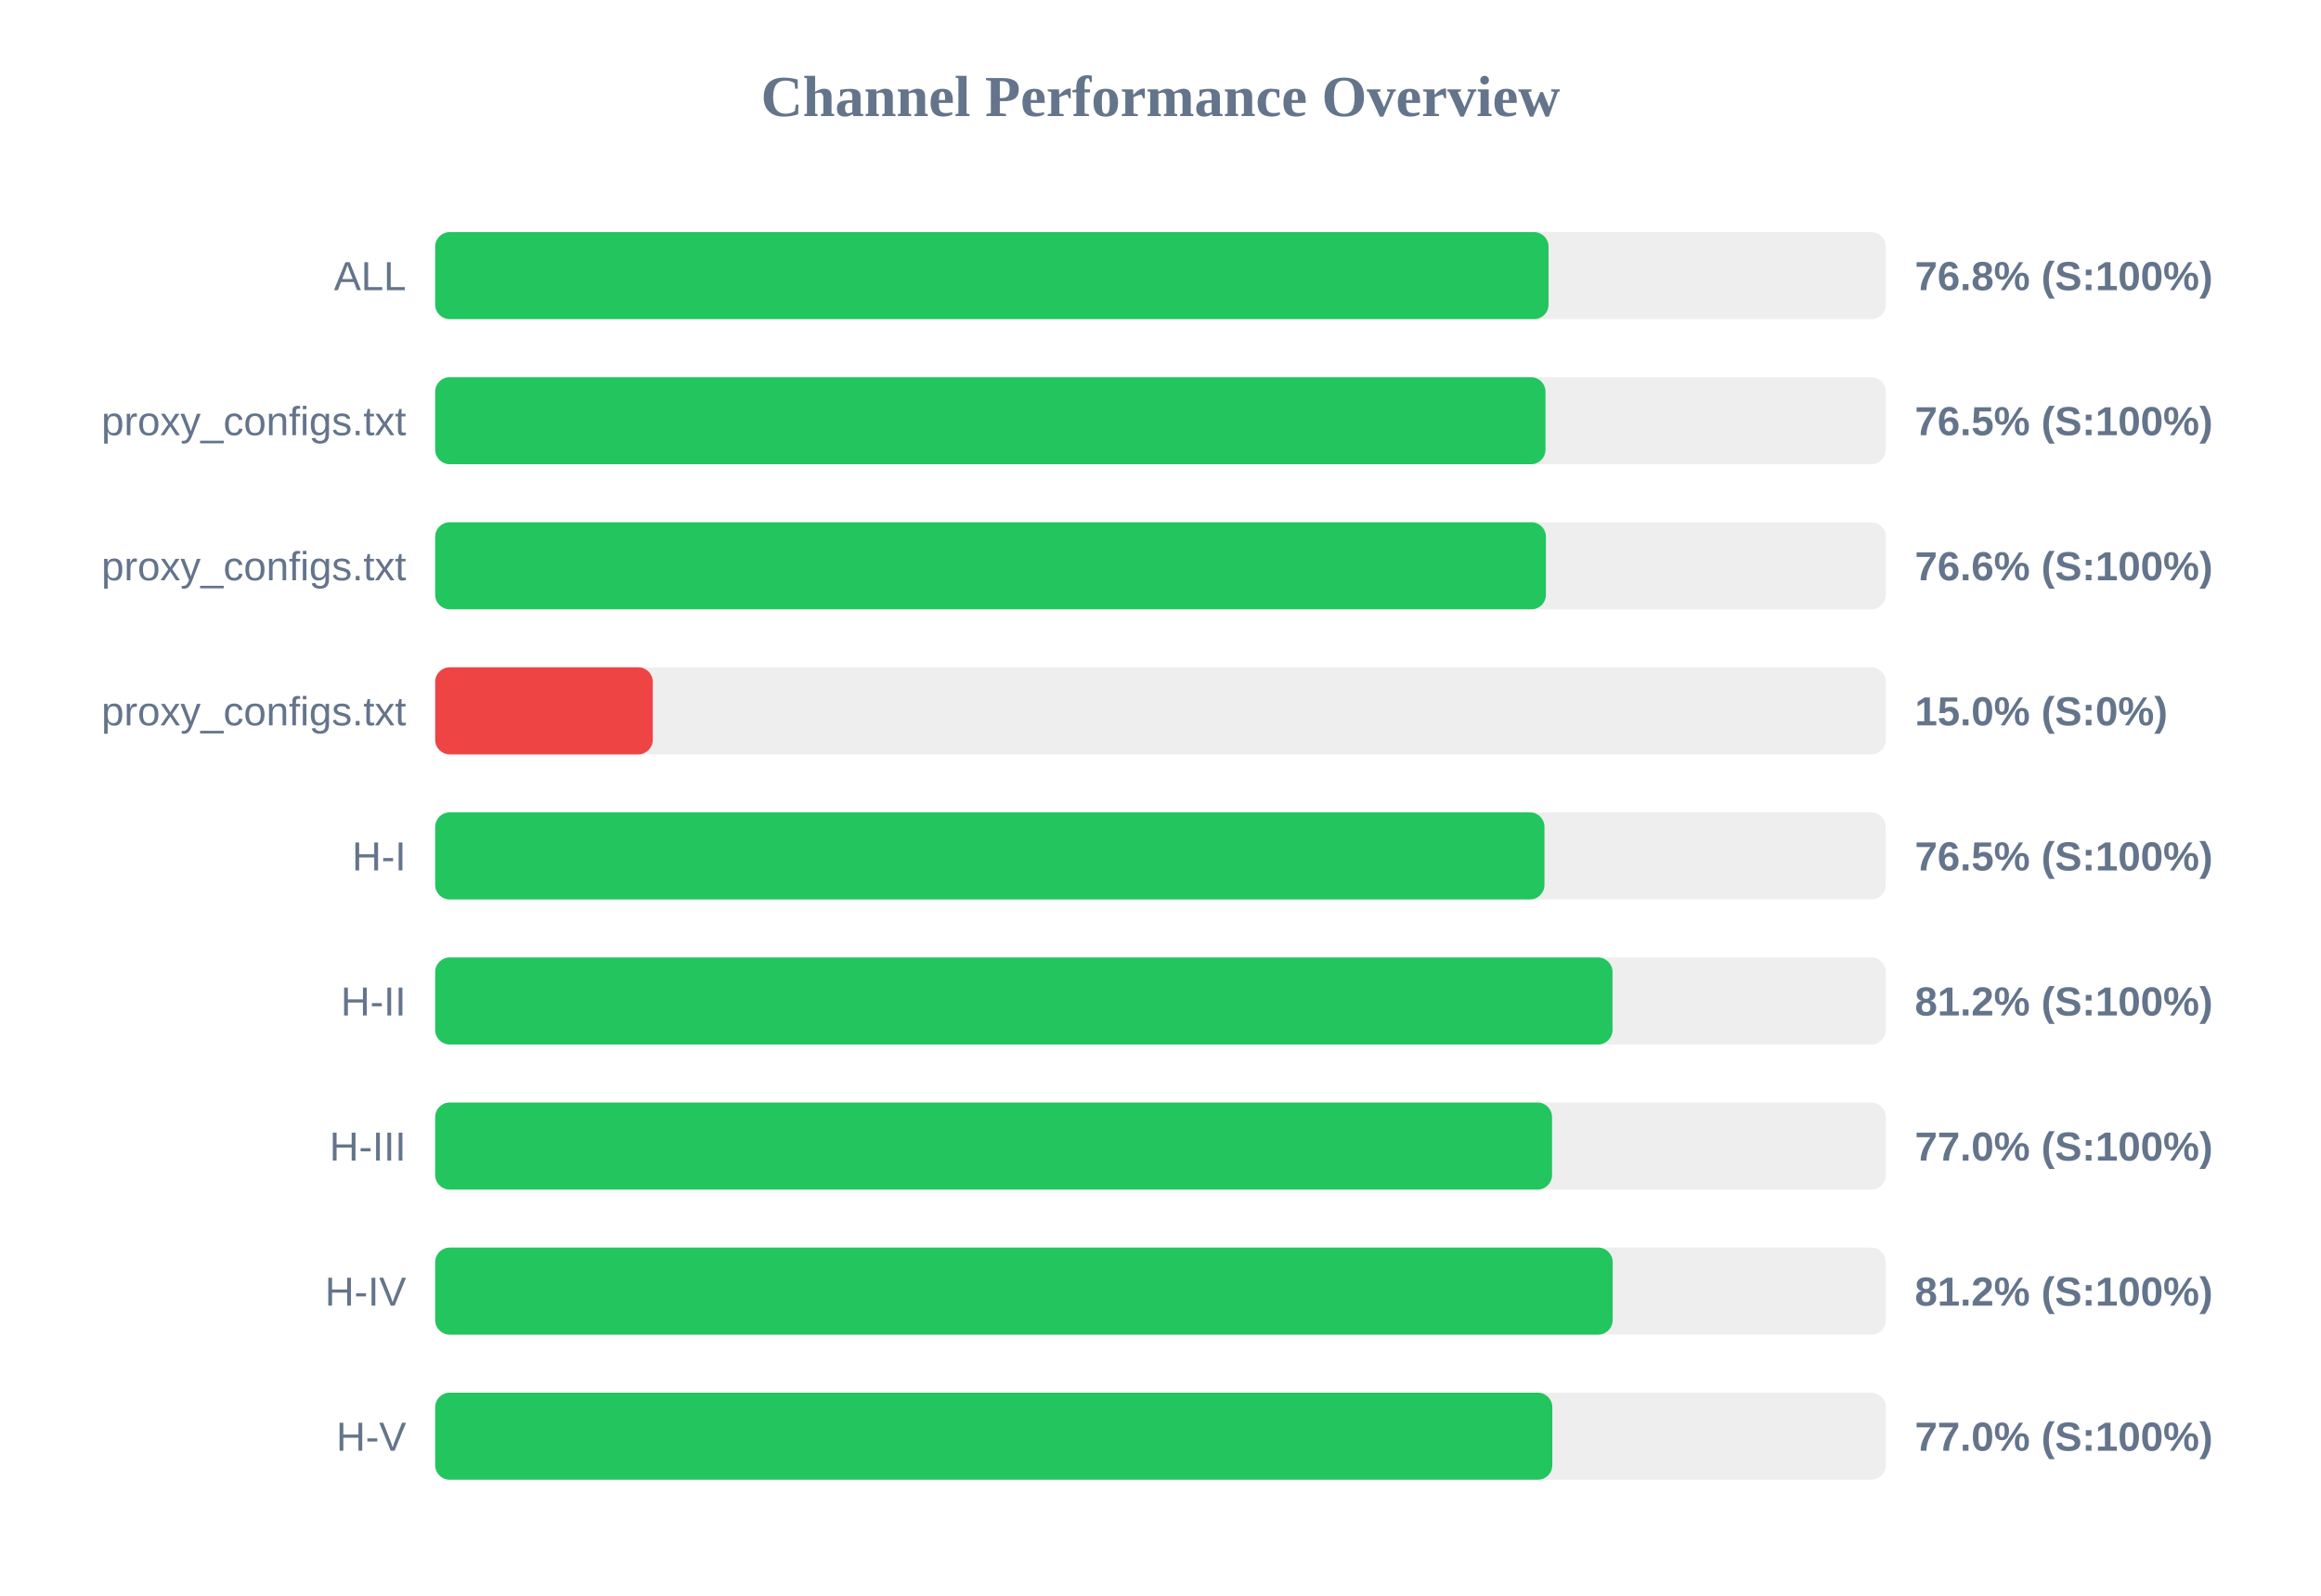
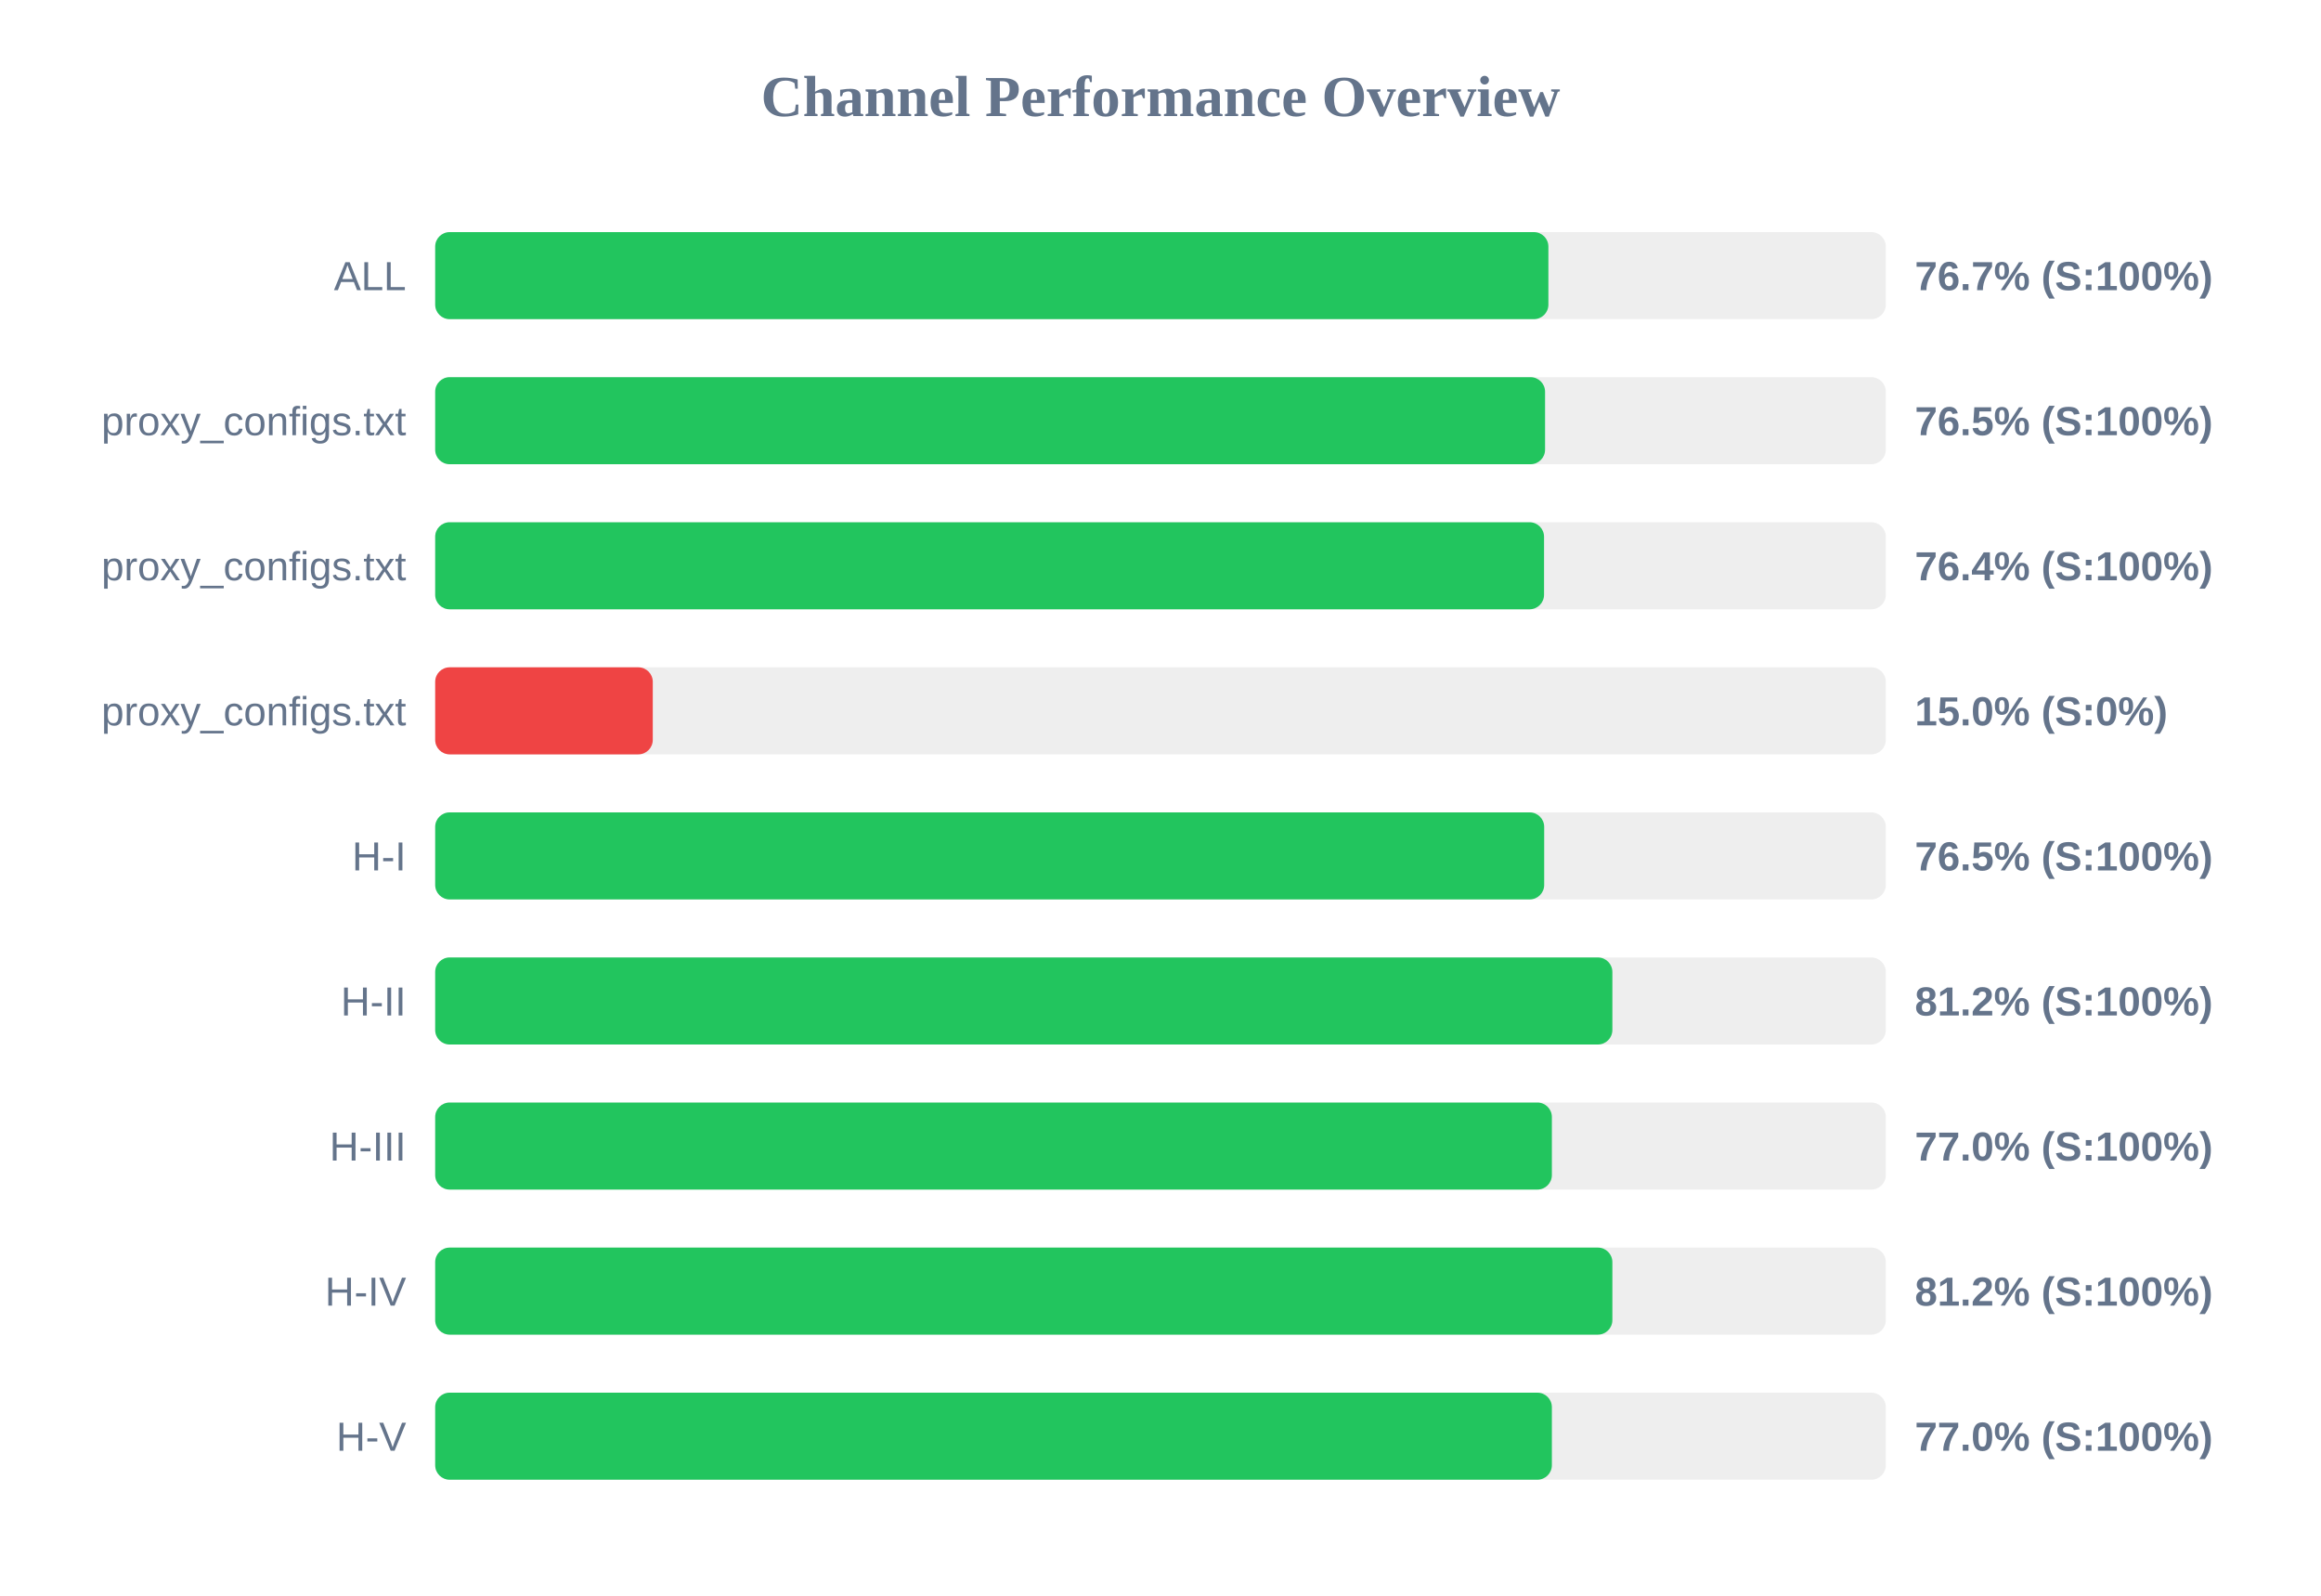
<svg xmlns="http://www.w3.org/2000/svg" width="800" height="550" version="1.1">
  <style>
        .row { font: 14px Arial; fill: #64748b; }
        .score { font: bold 14px Arial; fill: #64748b; }
    </style>
  <text x="400" y="40" text-anchor="middle" font-size="20px" font-weight="bold" fill="#64748b">Channel Performance Overview</text>
  <rect x="150" y="80" width="500" height="30" fill="#eee" rx="5" />
-   <rect x="150" y="80" width="383.75" height="30" fill="#22c55e" rx="5" />
+   <rect x="150" y="80" width="383.7" height="30" fill="#22c55e" rx="5" />
  <text x="140" y="100" text-anchor="end" class="row">ALL</text>
-   <text x="660" y="100" text-anchor="start" class="score">76.8% (S:100%)</text>
+   <text x="660" y="100" text-anchor="start" class="score">76.7% (S:100%)</text>
  <rect x="150" y="130" width="500" height="30" fill="#eee" rx="5" />
-   <rect x="150" y="130" width="382.7" height="30" fill="#22c55e" rx="5" />
+   <rect x="150" y="130" width="382.55" height="30" fill="#22c55e" rx="5" />
  <text x="140" y="150" text-anchor="end" class="row">proxy_configs.txt</text>
  <text x="660" y="150" text-anchor="start" class="score">76.5% (S:100%)</text>
  <rect x="150" y="180" width="500" height="30" fill="#eee" rx="5" />
-   <rect x="150" y="180" width="382.85" height="30" fill="#22c55e" rx="5" />
+   <rect x="150" y="180" width="382.2" height="30" fill="#22c55e" rx="5" />
  <text x="140" y="200" text-anchor="end" class="row">proxy_configs.txt</text>
-   <text x="660" y="200" text-anchor="start" class="score">76.6% (S:100%)</text>
+   <text x="660" y="200" text-anchor="start" class="score">76.4% (S:100%)</text>
  <rect x="150" y="230" width="500" height="30" fill="#eee" rx="5" />
  <rect x="150" y="230" width="75.0" height="30" fill="#ef4444" rx="5" />
  <text x="140" y="250" text-anchor="end" class="row">proxy_configs.txt</text>
  <text x="660" y="250" text-anchor="start" class="score">15.0% (S:0%)</text>
  <rect x="150" y="280" width="500" height="30" fill="#eee" rx="5" />
-   <rect x="150" y="280" width="382.35" height="30" fill="#22c55e" rx="5" />
+   <rect x="150" y="280" width="382.25" height="30" fill="#22c55e" rx="5" />
  <text x="140" y="300" text-anchor="end" class="row">H-I</text>
  <text x="660" y="300" text-anchor="start" class="score">76.5% (S:100%)</text>
  <rect x="150" y="330" width="500" height="30" fill="#eee" rx="5" />
-   <rect x="150" y="330" width="405.8" height="30" fill="#22c55e" rx="5" />
+   <rect x="150" y="330" width="405.75" height="30" fill="#22c55e" rx="5" />
  <text x="140" y="350" text-anchor="end" class="row">H-II</text>
  <text x="660" y="350" text-anchor="start" class="score">81.2% (S:100%)</text>
  <rect x="150" y="380" width="500" height="30" fill="#eee" rx="5" />
-   <rect x="150" y="380" width="384.95" height="30" fill="#22c55e" rx="5" />
+   <rect x="150" y="380" width="384.9" height="30" fill="#22c55e" rx="5" />
  <text x="140" y="400" text-anchor="end" class="row">H-III</text>
  <text x="660" y="400" text-anchor="start" class="score">77.0% (S:100%)</text>
  <rect x="150" y="430" width="500" height="30" fill="#eee" rx="5" />
-   <rect x="150" y="430" width="405.85" height="30" fill="#22c55e" rx="5" />
+   <rect x="150" y="430" width="405.75" height="30" fill="#22c55e" rx="5" />
  <text x="140" y="450" text-anchor="end" class="row">H-IV</text>
  <text x="660" y="450" text-anchor="start" class="score">81.2% (S:100%)</text>
  <rect x="150" y="480" width="500" height="30" fill="#eee" rx="5" />
-   <rect x="150" y="480" width="385.05" height="30" fill="#22c55e" rx="5" />
+   <rect x="150" y="480" width="384.9" height="30" fill="#22c55e" rx="5" />
  <text x="140" y="500" text-anchor="end" class="row">H-V</text>
  <text x="660" y="500" text-anchor="start" class="score">77.0% (S:100%)</text>
</svg>
